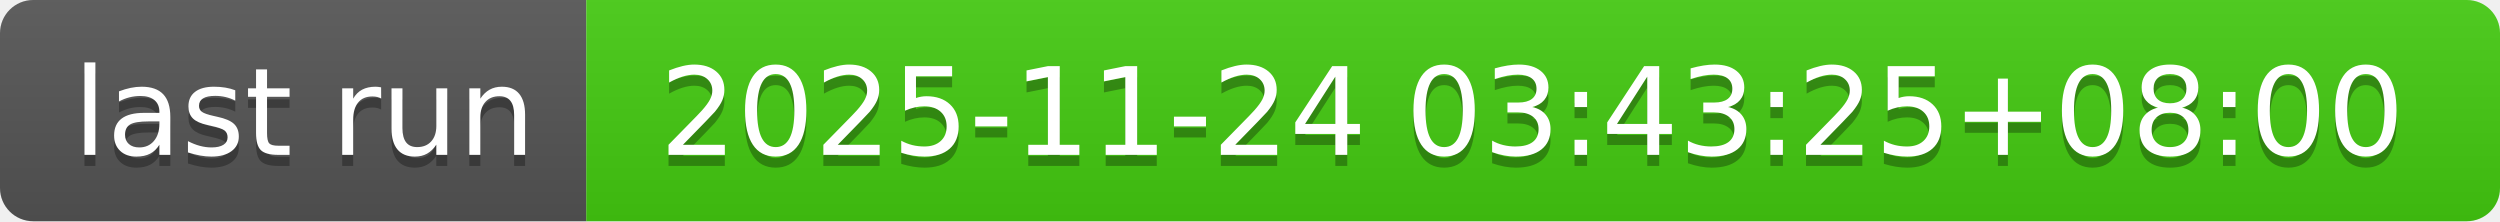
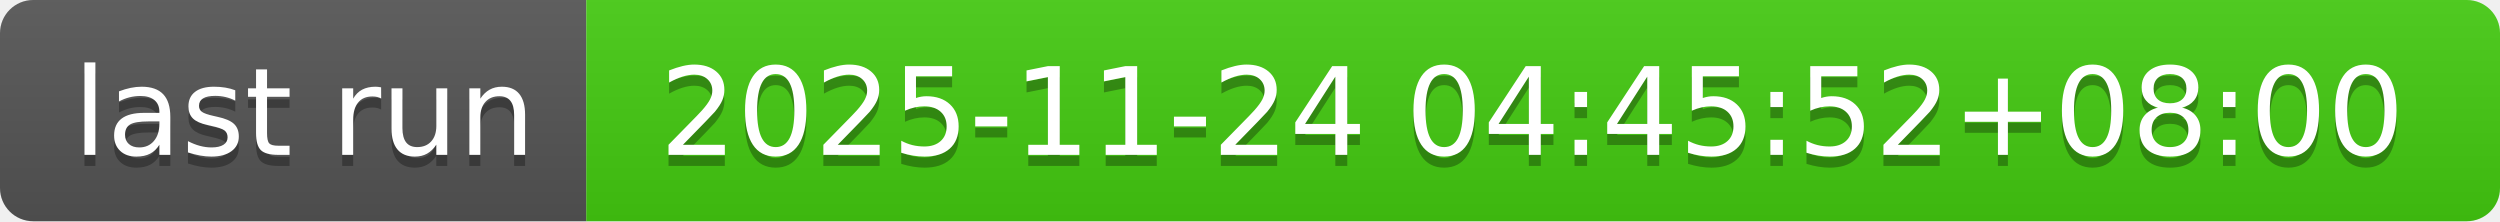
- <svg xmlns="http://www.w3.org/2000/svg" width="226" height="20" role="img" aria-label="last run: 2025-11-24 03:43:25+08:00">
+ <svg xmlns="http://www.w3.org/2000/svg" width="226" height="20" role="img" aria-label="last run: 2025-11-24 04:45:52+08:00">
  <linearGradient id="s" x2="0" y2="100%">
    <stop offset="0" stop-color="#bbb" stop-opacity=".1" />
    <stop offset="1" stop-opacity=".1" />
  </linearGradient>
  <clipPath id="r">
    <rect width="226" height="20" rx="3" fill="#fff" />
  </clipPath>
  <g clip-path="url(#r)">
    <rect width="53" height="20" fill="#555" />
    <rect x="53" width="173" height="20" fill="#4c1" />
    <rect width="226" height="20" fill="url(#s)" />
  </g>
  <g fill="#fff" text-anchor="middle" font-family="Verdana,Geneva,DejaVu Sans,sans-serif" text-rendering="geometricPrecision" font-size="110">
    <text aria-hidden="true" x="275" y="150" fill="#010101" fill-opacity=".3" transform="scale(.1)" textLength="430">last run</text>
    <text x="275" y="140" transform="scale(.1)" fill="#fff" textLength="430">last run</text>
-     <text aria-hidden="true" x="1385" y="150" fill="#010101" fill-opacity=".3" transform="scale(.1)" textLength="1630">2025-11-24 03:43:25+08:00</text>
-     <text x="1385" y="140" transform="scale(.1)" fill="#fff" textLength="1630">2025-11-24 03:43:25+08:00</text>
+     <text aria-hidden="true" x="1385" y="150" fill="#010101" fill-opacity=".3" transform="scale(.1)" textLength="1630">2025-11-24 04:45:52+08:00</text>
+     <text x="1385" y="140" transform="scale(.1)" fill="#fff" textLength="1630">2025-11-24 04:45:52+08:00</text>
  </g>
</svg>
